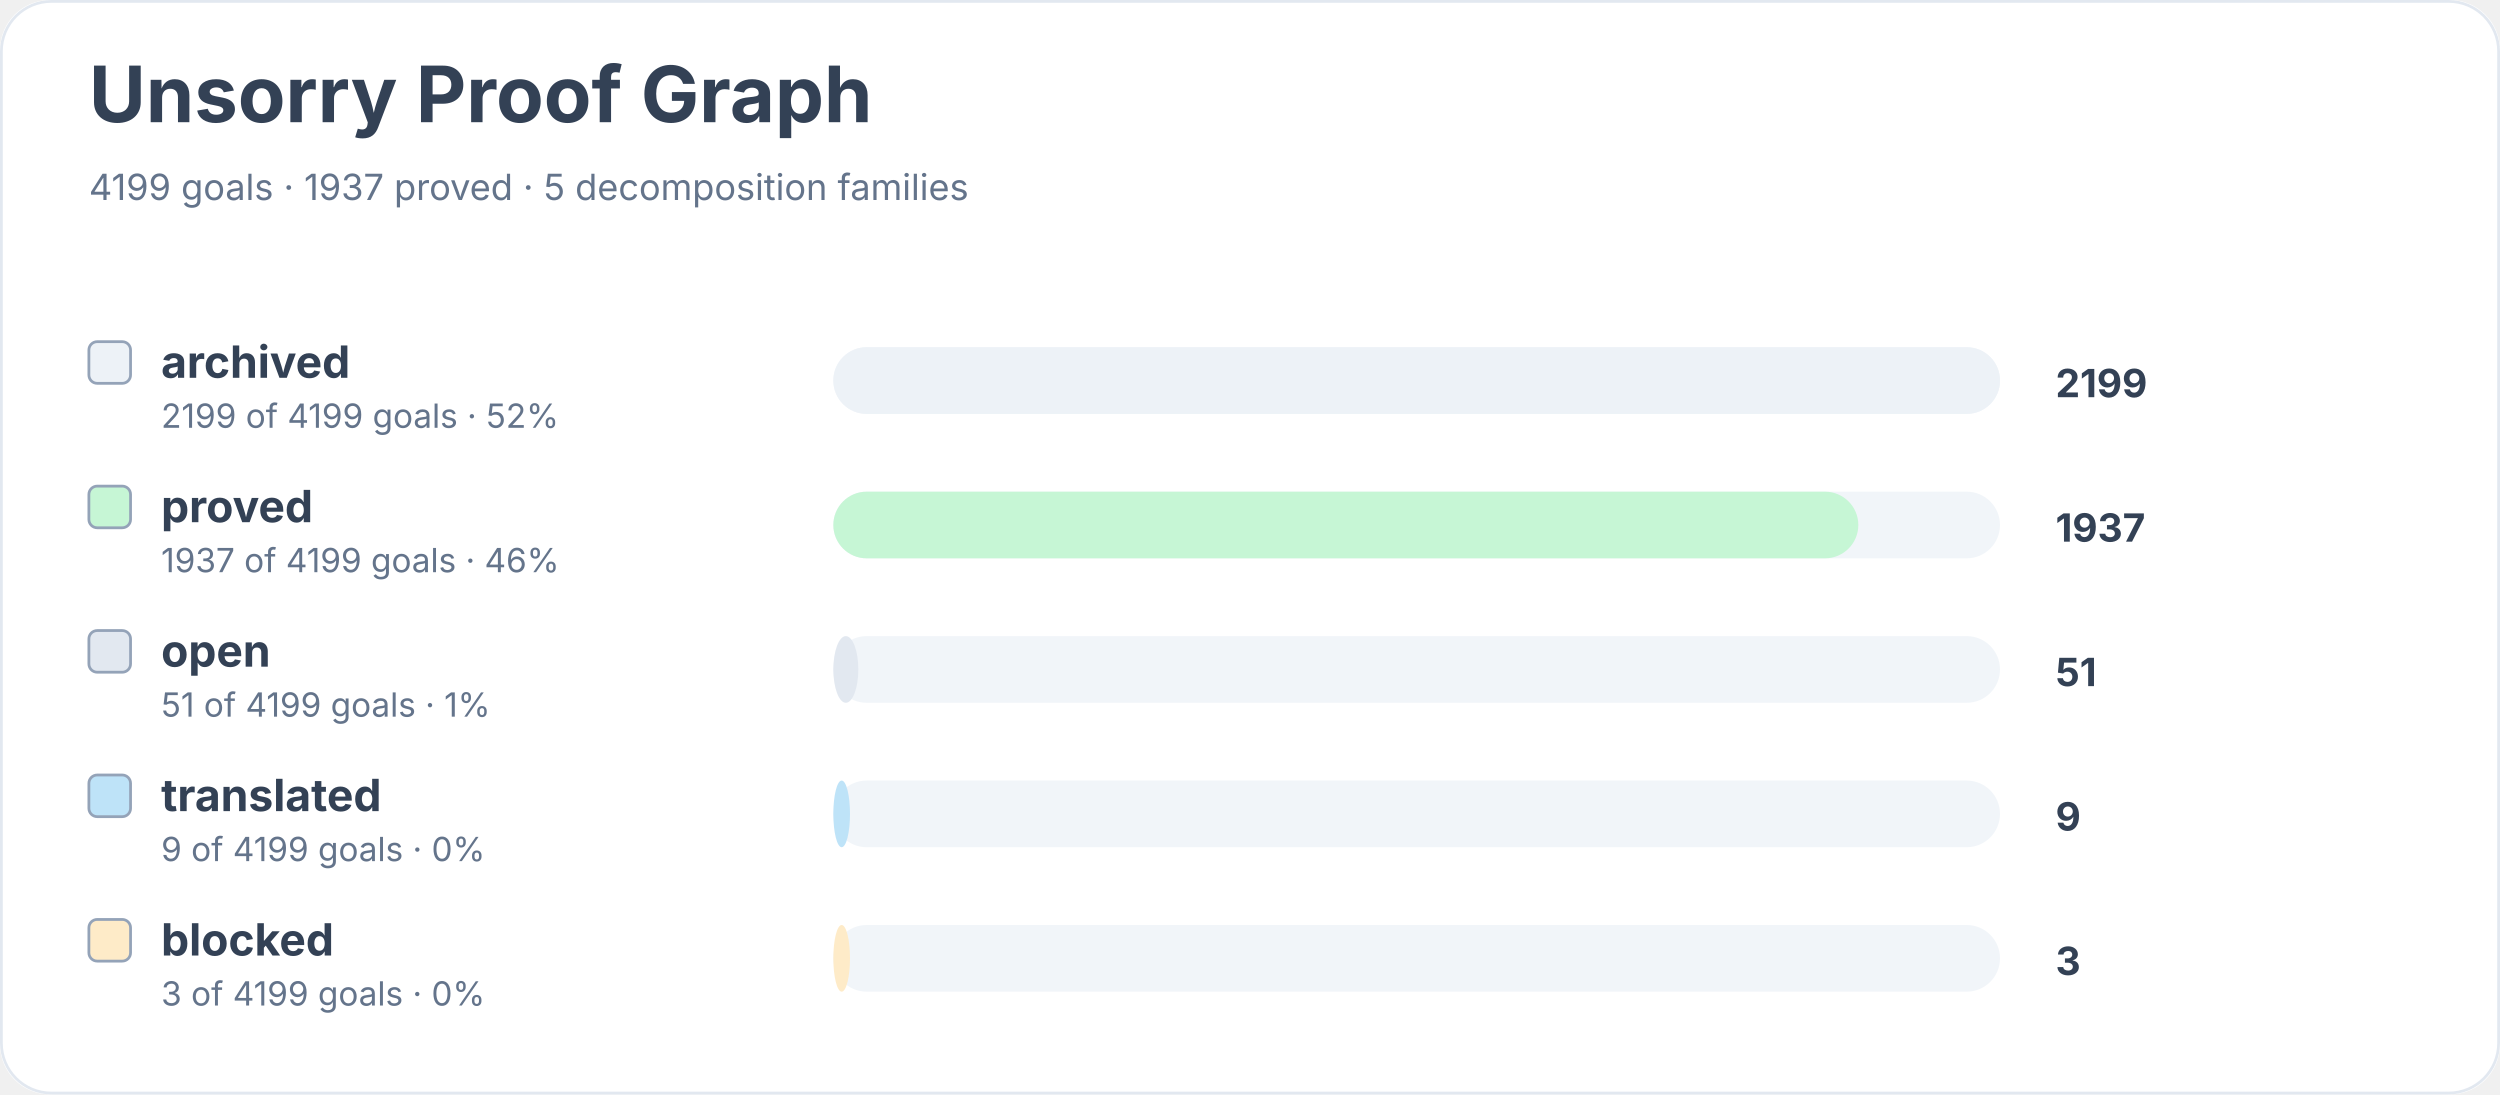
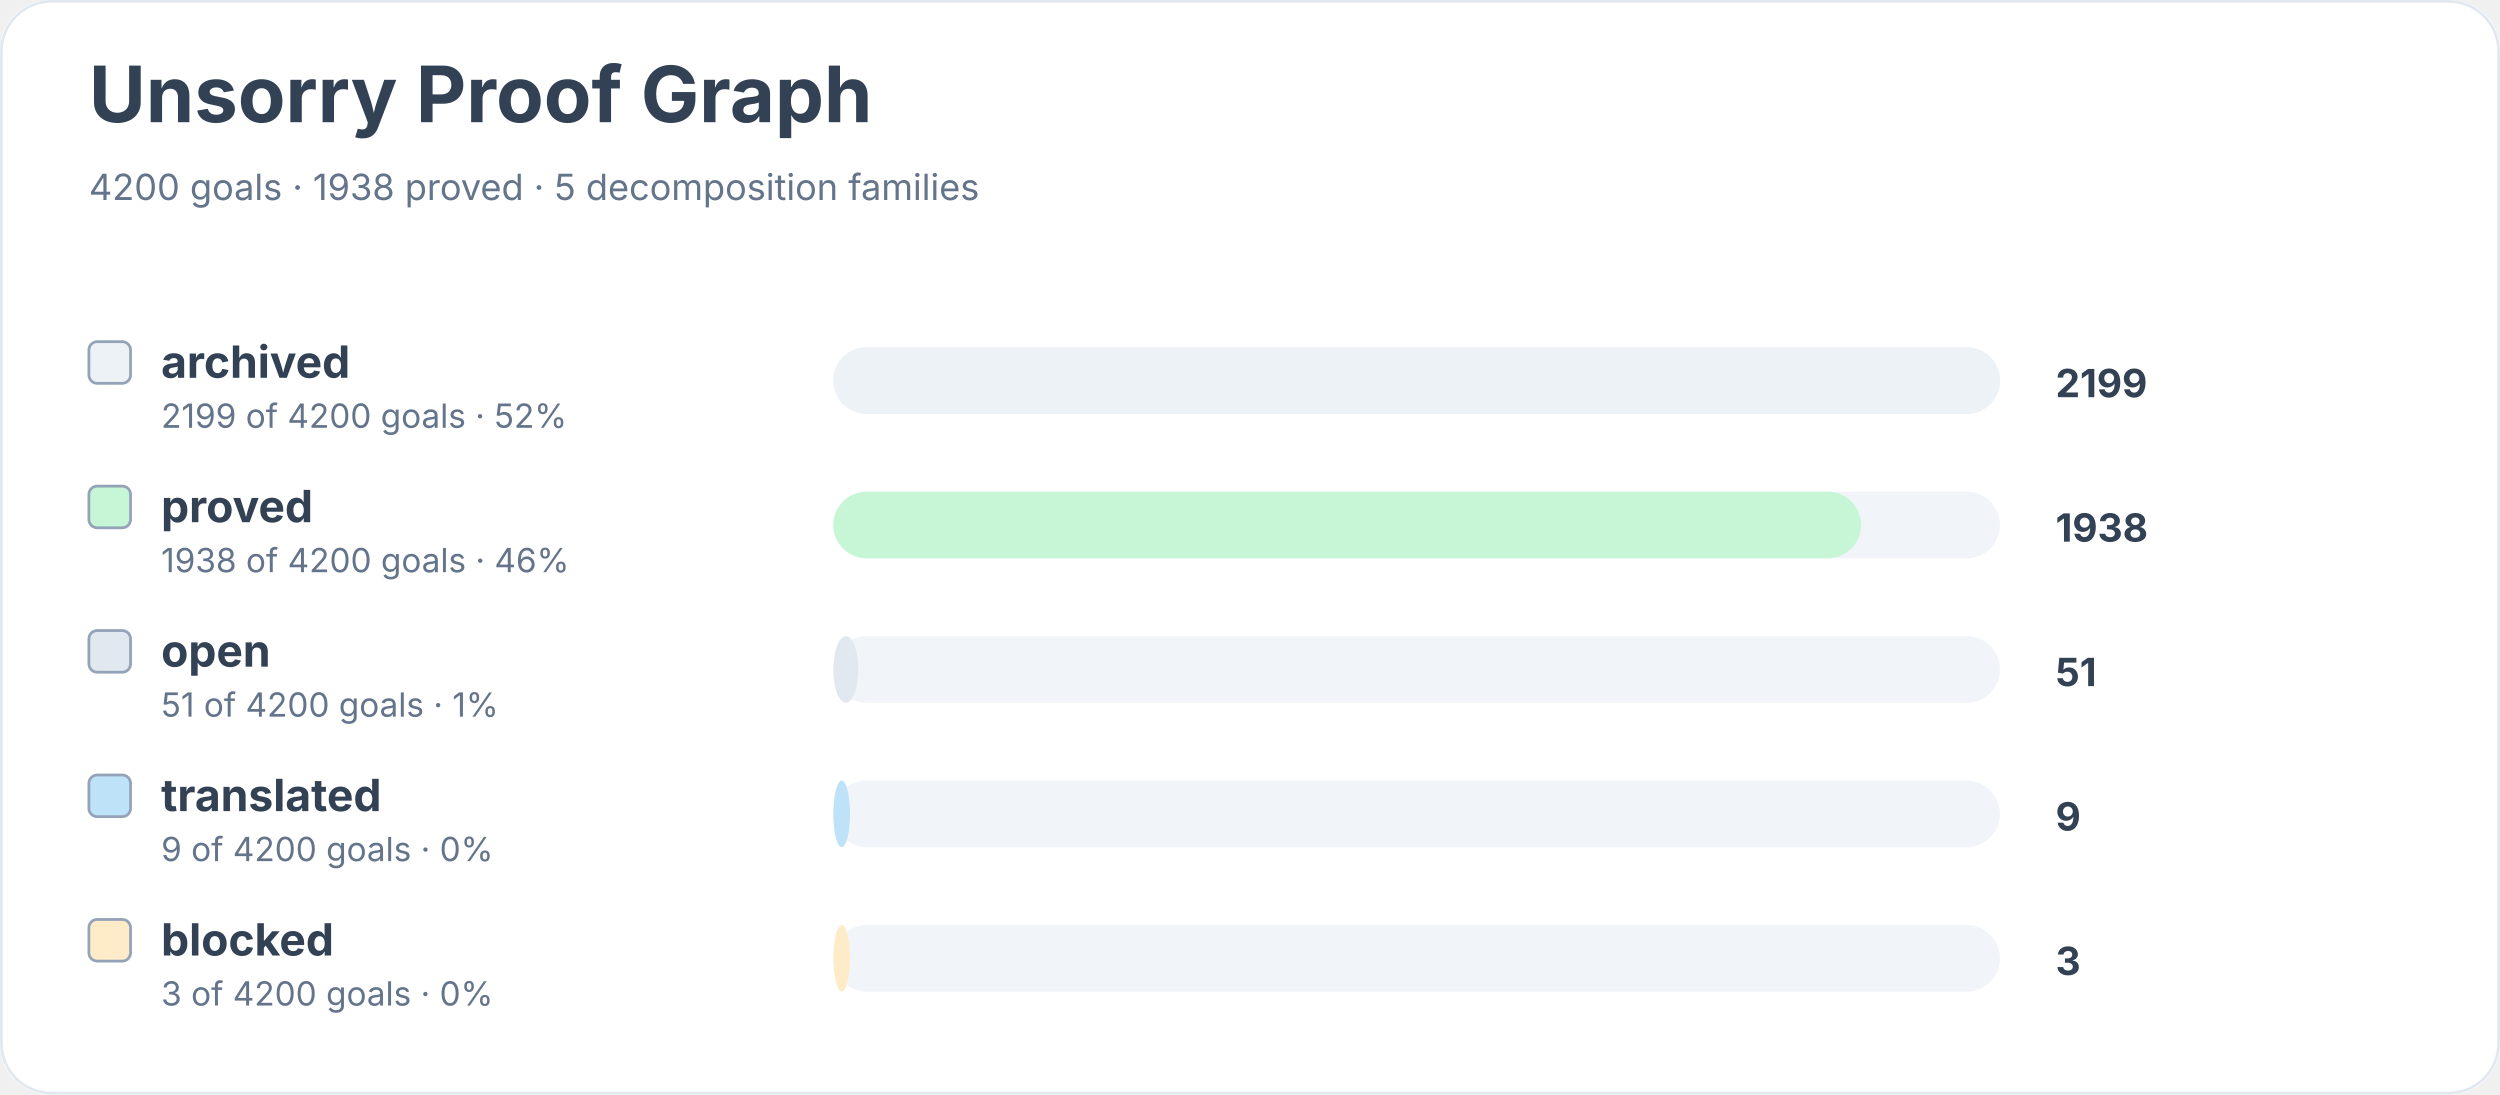
<svg xmlns="http://www.w3.org/2000/svg" width="900" height="394" viewBox="0 0 900 394" role="img" aria-labelledby="title desc">
  <rect width="900" height="100%" rx="18" fill="#ffffff" />
  <rect x="0.5" y="0.5" width="899" height="393" rx="18" fill="none" stroke="#e2e8f0" />
  <text x="32" y="44" font-family="Inter, system-ui, sans-serif" font-size="28" font-weight="700" fill="#334155">Unsorry Proof Graph</text>
-   <text x="32" y="72" font-family="Inter, system-ui, sans-serif" font-size="13" fill="#64748b">4199 goals · 1937 proved · 5 decomposition families</text>
+   <text x="32" y="72" font-family="Inter, system-ui, sans-serif" font-size="13" fill="#64748b">4200 goals · 1938 proved · 5 decomposition families</text>
  <rect x="32" y="123" width="15" height="15" rx="3" fill="#edf2f7" stroke="#94a3b8" />
  <text x="58" y="136" font-family="Inter, system-ui, sans-serif" font-size="16" font-weight="650" fill="#334155">archived</text>
-   <text x="58" y="154" font-family="Inter, system-ui, sans-serif" font-size="12" fill="#64748b">2199 of 4199 goals · 52%</text>
+   <text x="58" y="154" font-family="Inter, system-ui, sans-serif" font-size="12" fill="#64748b">2199 of 4200 goals · 52%</text>
  <rect x="300" y="125" width="420" height="24" rx="12" fill="#f1f5f9" />
  <rect x="300" y="125" width="420" height="24" rx="12" fill="#edf2f7" />
  <text x="740" y="143" font-family="Inter, system-ui, sans-serif" font-size="14" font-weight="700" fill="#334155">2199</text>
  <rect x="32" y="175" width="15" height="15" rx="3" fill="#c6f6d5" stroke="#94a3b8" />
  <text x="58" y="188" font-family="Inter, system-ui, sans-serif" font-size="16" font-weight="650" fill="#334155">proved</text>
-   <text x="58" y="206" font-family="Inter, system-ui, sans-serif" font-size="12" fill="#64748b">1937 of 4199 goals · 46%</text>
+   <text x="58" y="206" font-family="Inter, system-ui, sans-serif" font-size="12" fill="#64748b">1938 of 4200 goals · 46%</text>
  <rect x="300" y="177" width="420" height="24" rx="12" fill="#f1f5f9" />
-   <rect x="300" y="177" width="369" height="24" rx="12" fill="#c6f6d5" />
-   <text x="740" y="195" font-family="Inter, system-ui, sans-serif" font-size="14" font-weight="700" fill="#334155">1937</text>
+   <rect x="300" y="177" width="370" height="24" rx="12" fill="#c6f6d5" />
+   <text x="740" y="195" font-family="Inter, system-ui, sans-serif" font-size="14" font-weight="700" fill="#334155">1938</text>
  <rect x="32" y="227" width="15" height="15" rx="3" fill="#e2e8f0" stroke="#94a3b8" />
  <text x="58" y="240" font-family="Inter, system-ui, sans-serif" font-size="16" font-weight="650" fill="#334155">open</text>
-   <text x="58" y="258" font-family="Inter, system-ui, sans-serif" font-size="12" fill="#64748b">51 of 4199 goals · 1%</text>
+   <text x="58" y="258" font-family="Inter, system-ui, sans-serif" font-size="12" fill="#64748b">51 of 4200 goals · 1%</text>
  <rect x="300" y="229" width="420" height="24" rx="12" fill="#f1f5f9" />
  <rect x="300" y="229" width="9" height="24" rx="12" fill="#e2e8f0" />
  <text x="740" y="247" font-family="Inter, system-ui, sans-serif" font-size="14" font-weight="700" fill="#334155">51</text>
  <rect x="32" y="279" width="15" height="15" rx="3" fill="#bee3f8" stroke="#94a3b8" />
  <text x="58" y="292" font-family="Inter, system-ui, sans-serif" font-size="16" font-weight="650" fill="#334155">translated</text>
-   <text x="58" y="310" font-family="Inter, system-ui, sans-serif" font-size="12" fill="#64748b">9 of 4199 goals · 0%</text>
+   <text x="58" y="310" font-family="Inter, system-ui, sans-serif" font-size="12" fill="#64748b">9 of 4200 goals · 0%</text>
  <rect x="300" y="281" width="420" height="24" rx="12" fill="#f1f5f9" />
  <rect x="300" y="281" width="6" height="24" rx="12" fill="#bee3f8" />
  <text x="740" y="299" font-family="Inter, system-ui, sans-serif" font-size="14" font-weight="700" fill="#334155">9</text>
  <rect x="32" y="331" width="15" height="15" rx="3" fill="#feebc8" stroke="#94a3b8" />
  <text x="58" y="344" font-family="Inter, system-ui, sans-serif" font-size="16" font-weight="650" fill="#334155">blocked</text>
-   <text x="58" y="362" font-family="Inter, system-ui, sans-serif" font-size="12" fill="#64748b">3 of 4199 goals · 0%</text>
+   <text x="58" y="362" font-family="Inter, system-ui, sans-serif" font-size="12" fill="#64748b">3 of 4200 goals · 0%</text>
  <rect x="300" y="333" width="420" height="24" rx="12" fill="#f1f5f9" />
  <rect x="300" y="333" width="6" height="24" rx="12" fill="#feebc8" />
  <text x="740" y="351" font-family="Inter, system-ui, sans-serif" font-size="14" font-weight="700" fill="#334155">3</text>
</svg>
